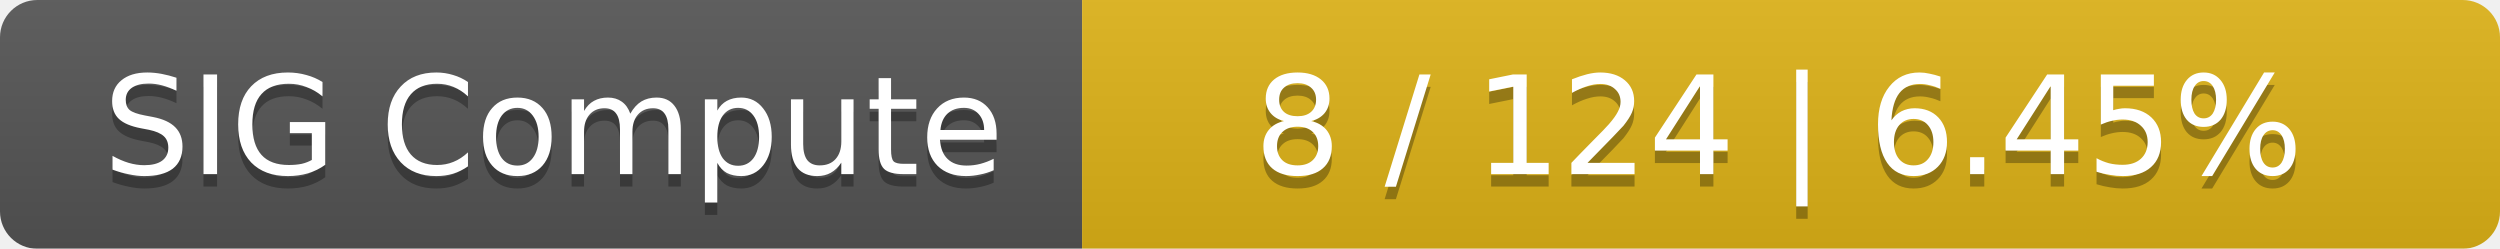
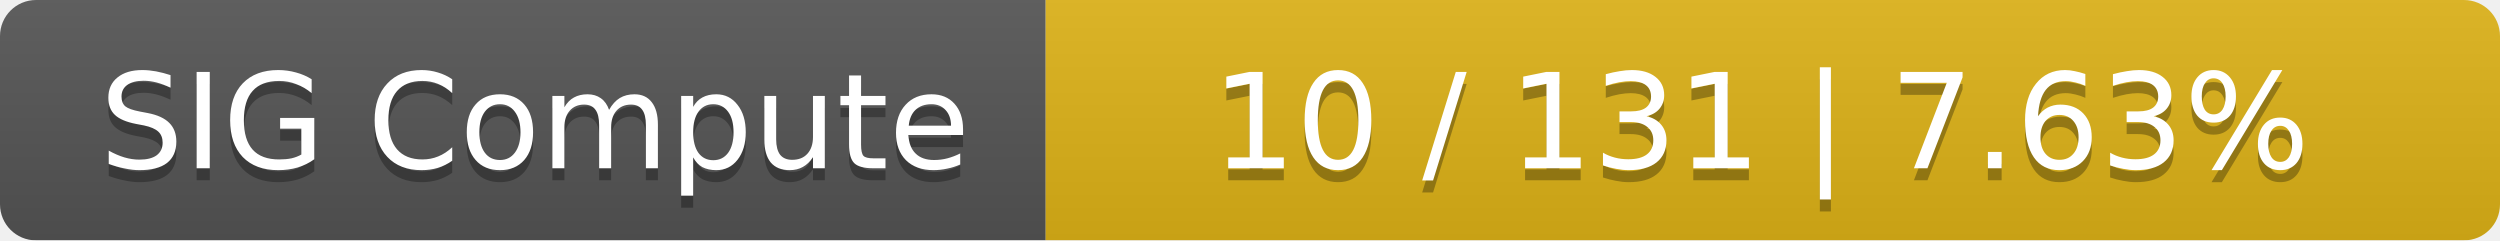
- <svg xmlns="http://www.w3.org/2000/svg" width="201" height="20">
+ <svg xmlns="http://www.w3.org/2000/svg" width="208" height="20">
  <linearGradient id="smooth" x2="0" y2="100%">
    <stop offset="0" stop-color="#bbb" stop-opacity=".1" />
    <stop offset="1" stop-opacity=".1" />
  </linearGradient>
  <mask id="round">
-     <rect width="201" height="20" rx="3" fill="#fff" />
+     <rect width="208" height="20" rx="3" fill="#fff" />
  </mask>
  <g mask="url(#round)">
    <rect width="87" height="20" fill="#555" />
-     <rect x="87" width="114" height="20" fill="#dfb317" />
-     <rect width="201" height="20" fill="url(#smooth)" />
+     <rect x="87" width="121" height="20" fill="#dfb317" />
+     <rect width="208" height="20" fill="url(#smooth)" />
  </g>
  <g fill="#fff" text-anchor="middle" font-family="DejaVu Sans,Verdana,Geneva,sans-serif" font-size="11">
    <text x="44.5" y="15" fill="#010101" fill-opacity=".3">SIG Compute</text>
    <text x="44.5" y="14">SIG Compute</text>
-     <text x="143" y="15" fill="#010101" fill-opacity=".3">8 / 124    |    6.45%</text>
-     <text x="143" y="14">8 / 124    |    6.45%</text>
+     <text x="146.5" y="15" fill="#010101" fill-opacity=".3">10 / 131    |    7.63%</text>
+     <text x="146.5" y="14">10 / 131    |    7.63%</text>
  </g>
</svg>
